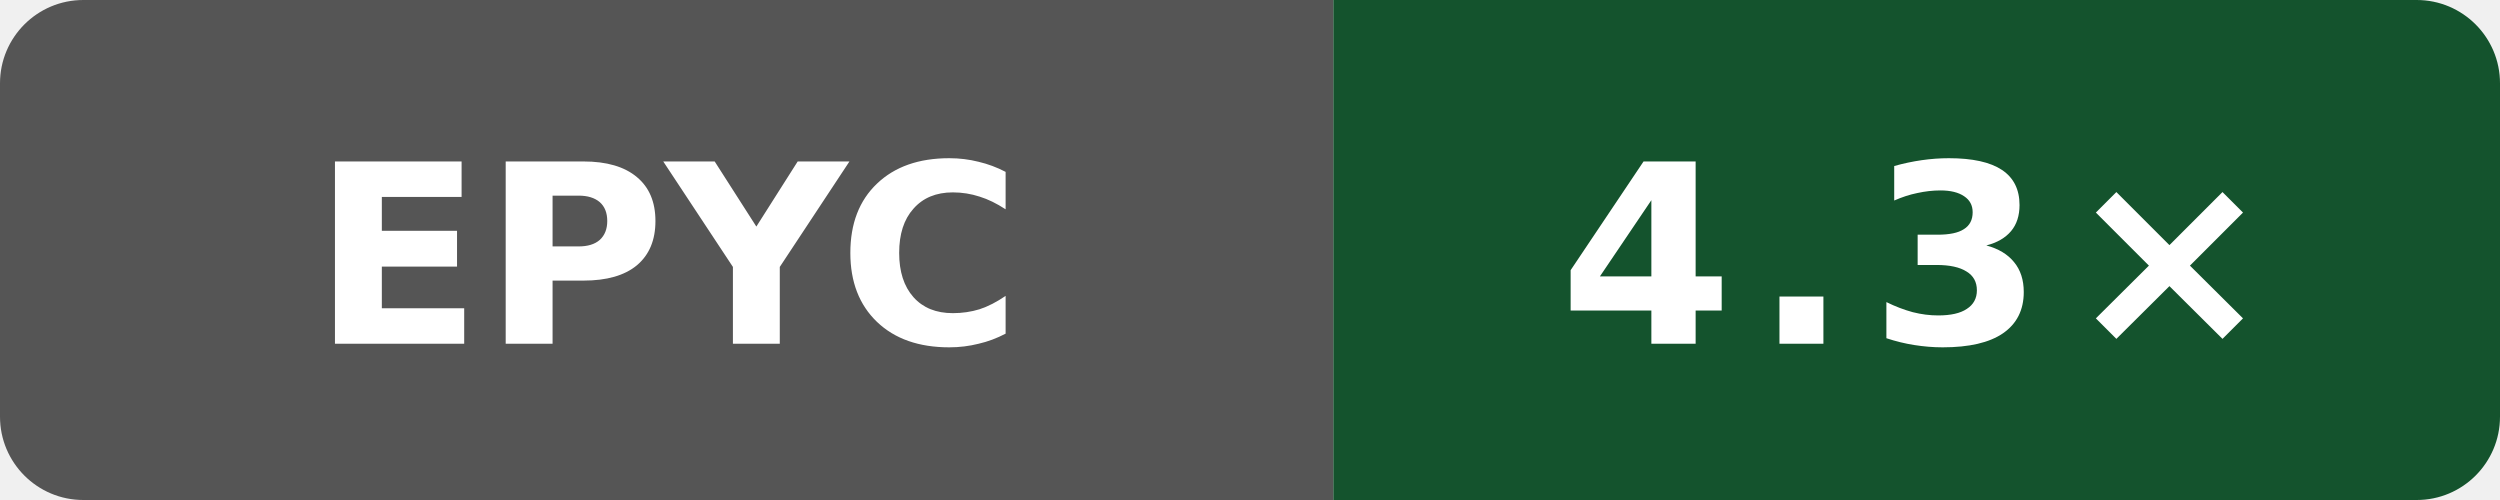
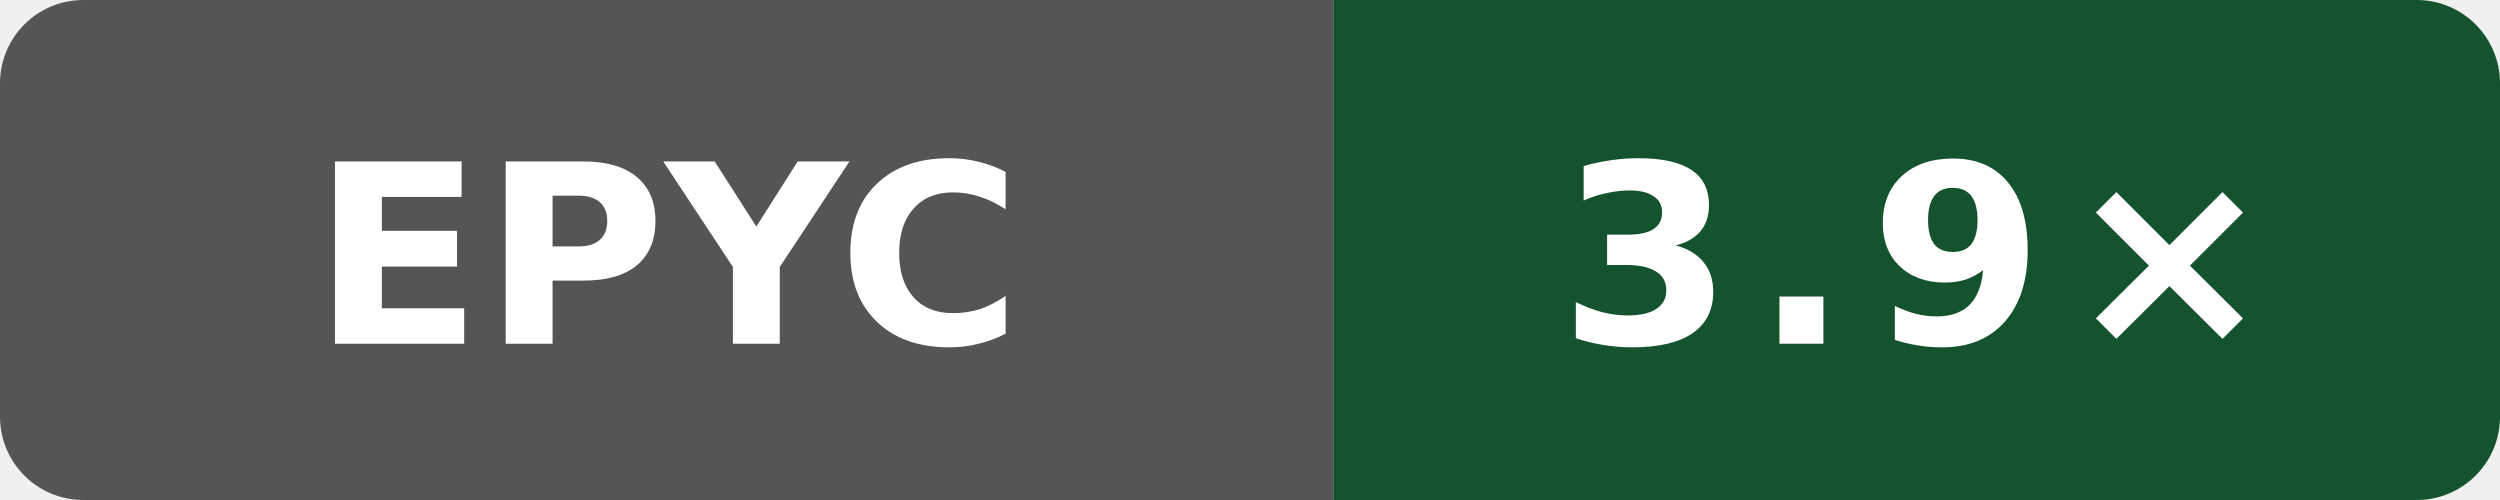
- <svg xmlns="http://www.w3.org/2000/svg" width="120" height="24" viewBox="0 0 120 24" role="img" aria-label="self compile speed vs clang: 4.3×">
+ <svg xmlns="http://www.w3.org/2000/svg" width="120" height="24" viewBox="0 0 120 24" role="img" aria-label="self compile speed vs clang: 3.9×">
  <defs>
    <clipPath id="badge">
      <rect width="120" height="24" rx="4" />
    </clipPath>
  </defs>
  <g clip-path="url(#badge)">
    <rect width="64" height="24" fill="#555" />
    <rect x="64" width="56" height="24" fill="#14532d" />
  </g>
  <text x="32" y="16.5" fill="#fff" text-anchor="middle" font-family="Verdana,Geneva,DejaVu Sans,sans-serif" font-size="12" font-weight="700" textLength="31" lengthAdjust="spacingAndGlyphs">EPYC</text>
-   <text x="92" y="16.5" fill="#fff" text-anchor="middle" font-family="Verdana,Geneva,DejaVu Sans,sans-serif" font-size="12" font-weight="700" letter-spacing="1" textLength="31" lengthAdjust="spacingAndGlyphs">4.3×</text>
+   <text x="92" y="16.5" fill="#fff" text-anchor="middle" font-family="Verdana,Geneva,DejaVu Sans,sans-serif" font-size="12" font-weight="700" letter-spacing="1" textLength="31" lengthAdjust="spacingAndGlyphs">3.9×</text>
</svg>
